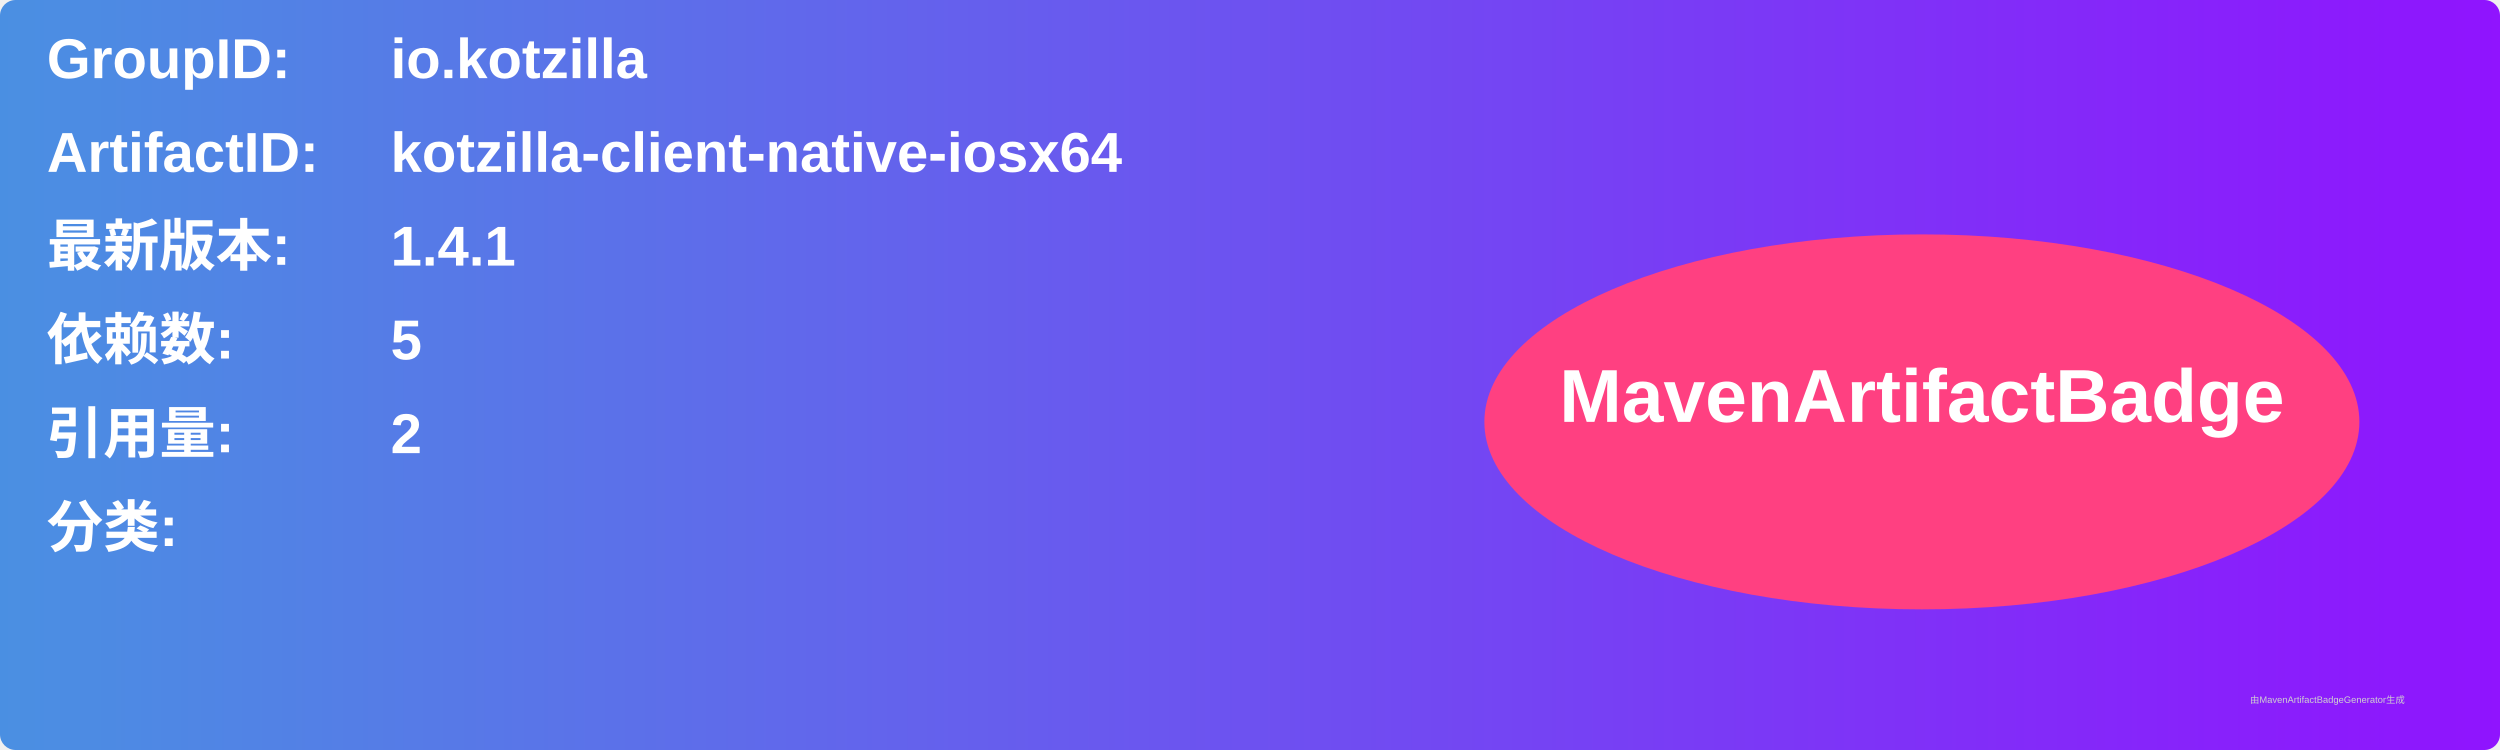
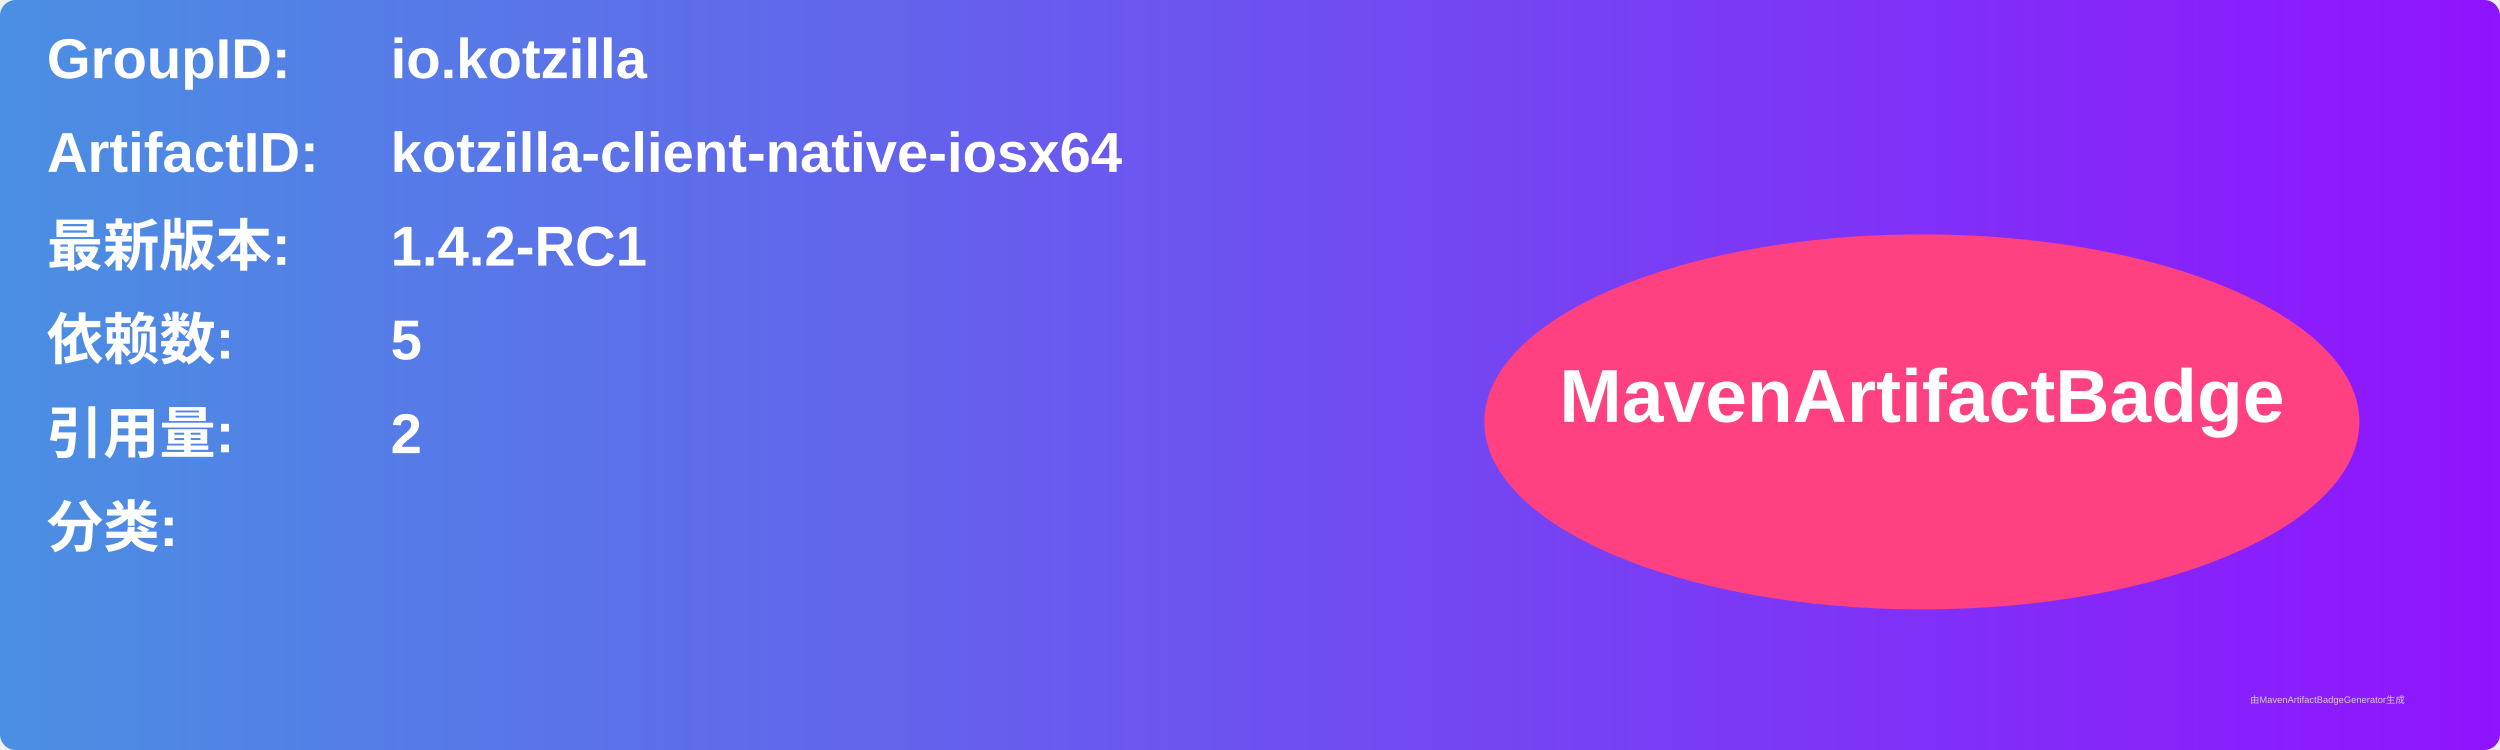
<svg xmlns="http://www.w3.org/2000/svg" width="800" height="240" viewBox="0 0 800 240">
  <linearGradient id="grad" x1="0%" y1="0%" x2="100%" y2="0%">
    <stop offset="0%" stop-color="#4a90e2" />
    <stop offset="100%" stop-color="#9013fe" />
  </linearGradient>
  <rect width="100%" height="100%" rx="5" ry="5" fill="url(#grad)" />
  <g transform="translate(15, 15)">
    <text x="0" y="10" font-family="Arial" font-size="18" fill="white" font-weight="bold" width="260">GroupID:</text>
    <text x="110" y="10" font-family="Arial" font-size="18" fill="white" font-weight="bold" width="460">io.kotzilla</text>
    <text x="0" y="40" font-family="Arial" font-size="18" fill="white" font-weight="bold" width="260">ArtifactID:</text>
    <text x="110" y="40" font-family="Arial" font-size="18" fill="white" font-weight="bold" width="460">kotzilla-client-native-iosx64</text>
    <text x="0" y="70" font-family="Arial" font-size="18" fill="white" font-weight="bold">最新版本:</text>
    <text x="110" y="70" font-family="Arial" font-size="18" fill="white" font-weight="bold">
-       <tspan font-weight="bold">1.4.1</tspan>
+       <tspan font-weight="bold">1.4.2-RC1</tspan>
    </text>
    <text x="0" y="100" font-family="Arial" font-size="18" fill="white" font-weight="bold">依赖数: </text>
    <text x="110" y="100" font-family="Arial" font-size="18" fill="white">
      <tspan font-weight="bold">5</tspan>
    </text>
    <text x="0" y="130" font-family="Arial" font-size="18" fill="white" font-weight="bold">引用量: </text>
    <text x="110" y="130" font-family="Arial" font-size="18" fill="white">
      <tspan font-weight="bold">2</tspan>
    </text>
    <text x="0" y="160" font-family="Arial" font-size="18" fill="white" font-weight="bold">分类:</text>
    <text x="10" y="190" font-family="Arial" font-size="10" fill="white">
      <tspan font-weight="bold" />
    </text>
    <ellipse cx="600" cy="120" rx="140" ry="60" fill="#ff4081" />
    <text x="600" y="120" text-anchor="middle" font-family="Arial" font-size="24" fill="white" font-weight="bold">MavenArtifactBadge</text>
  </g>
  <text x="720" y="225" font-family="Arial" font-size="3" fill="#d0d0d0">由MavenArtifactBadgeGenerator生成</text>
</svg>
